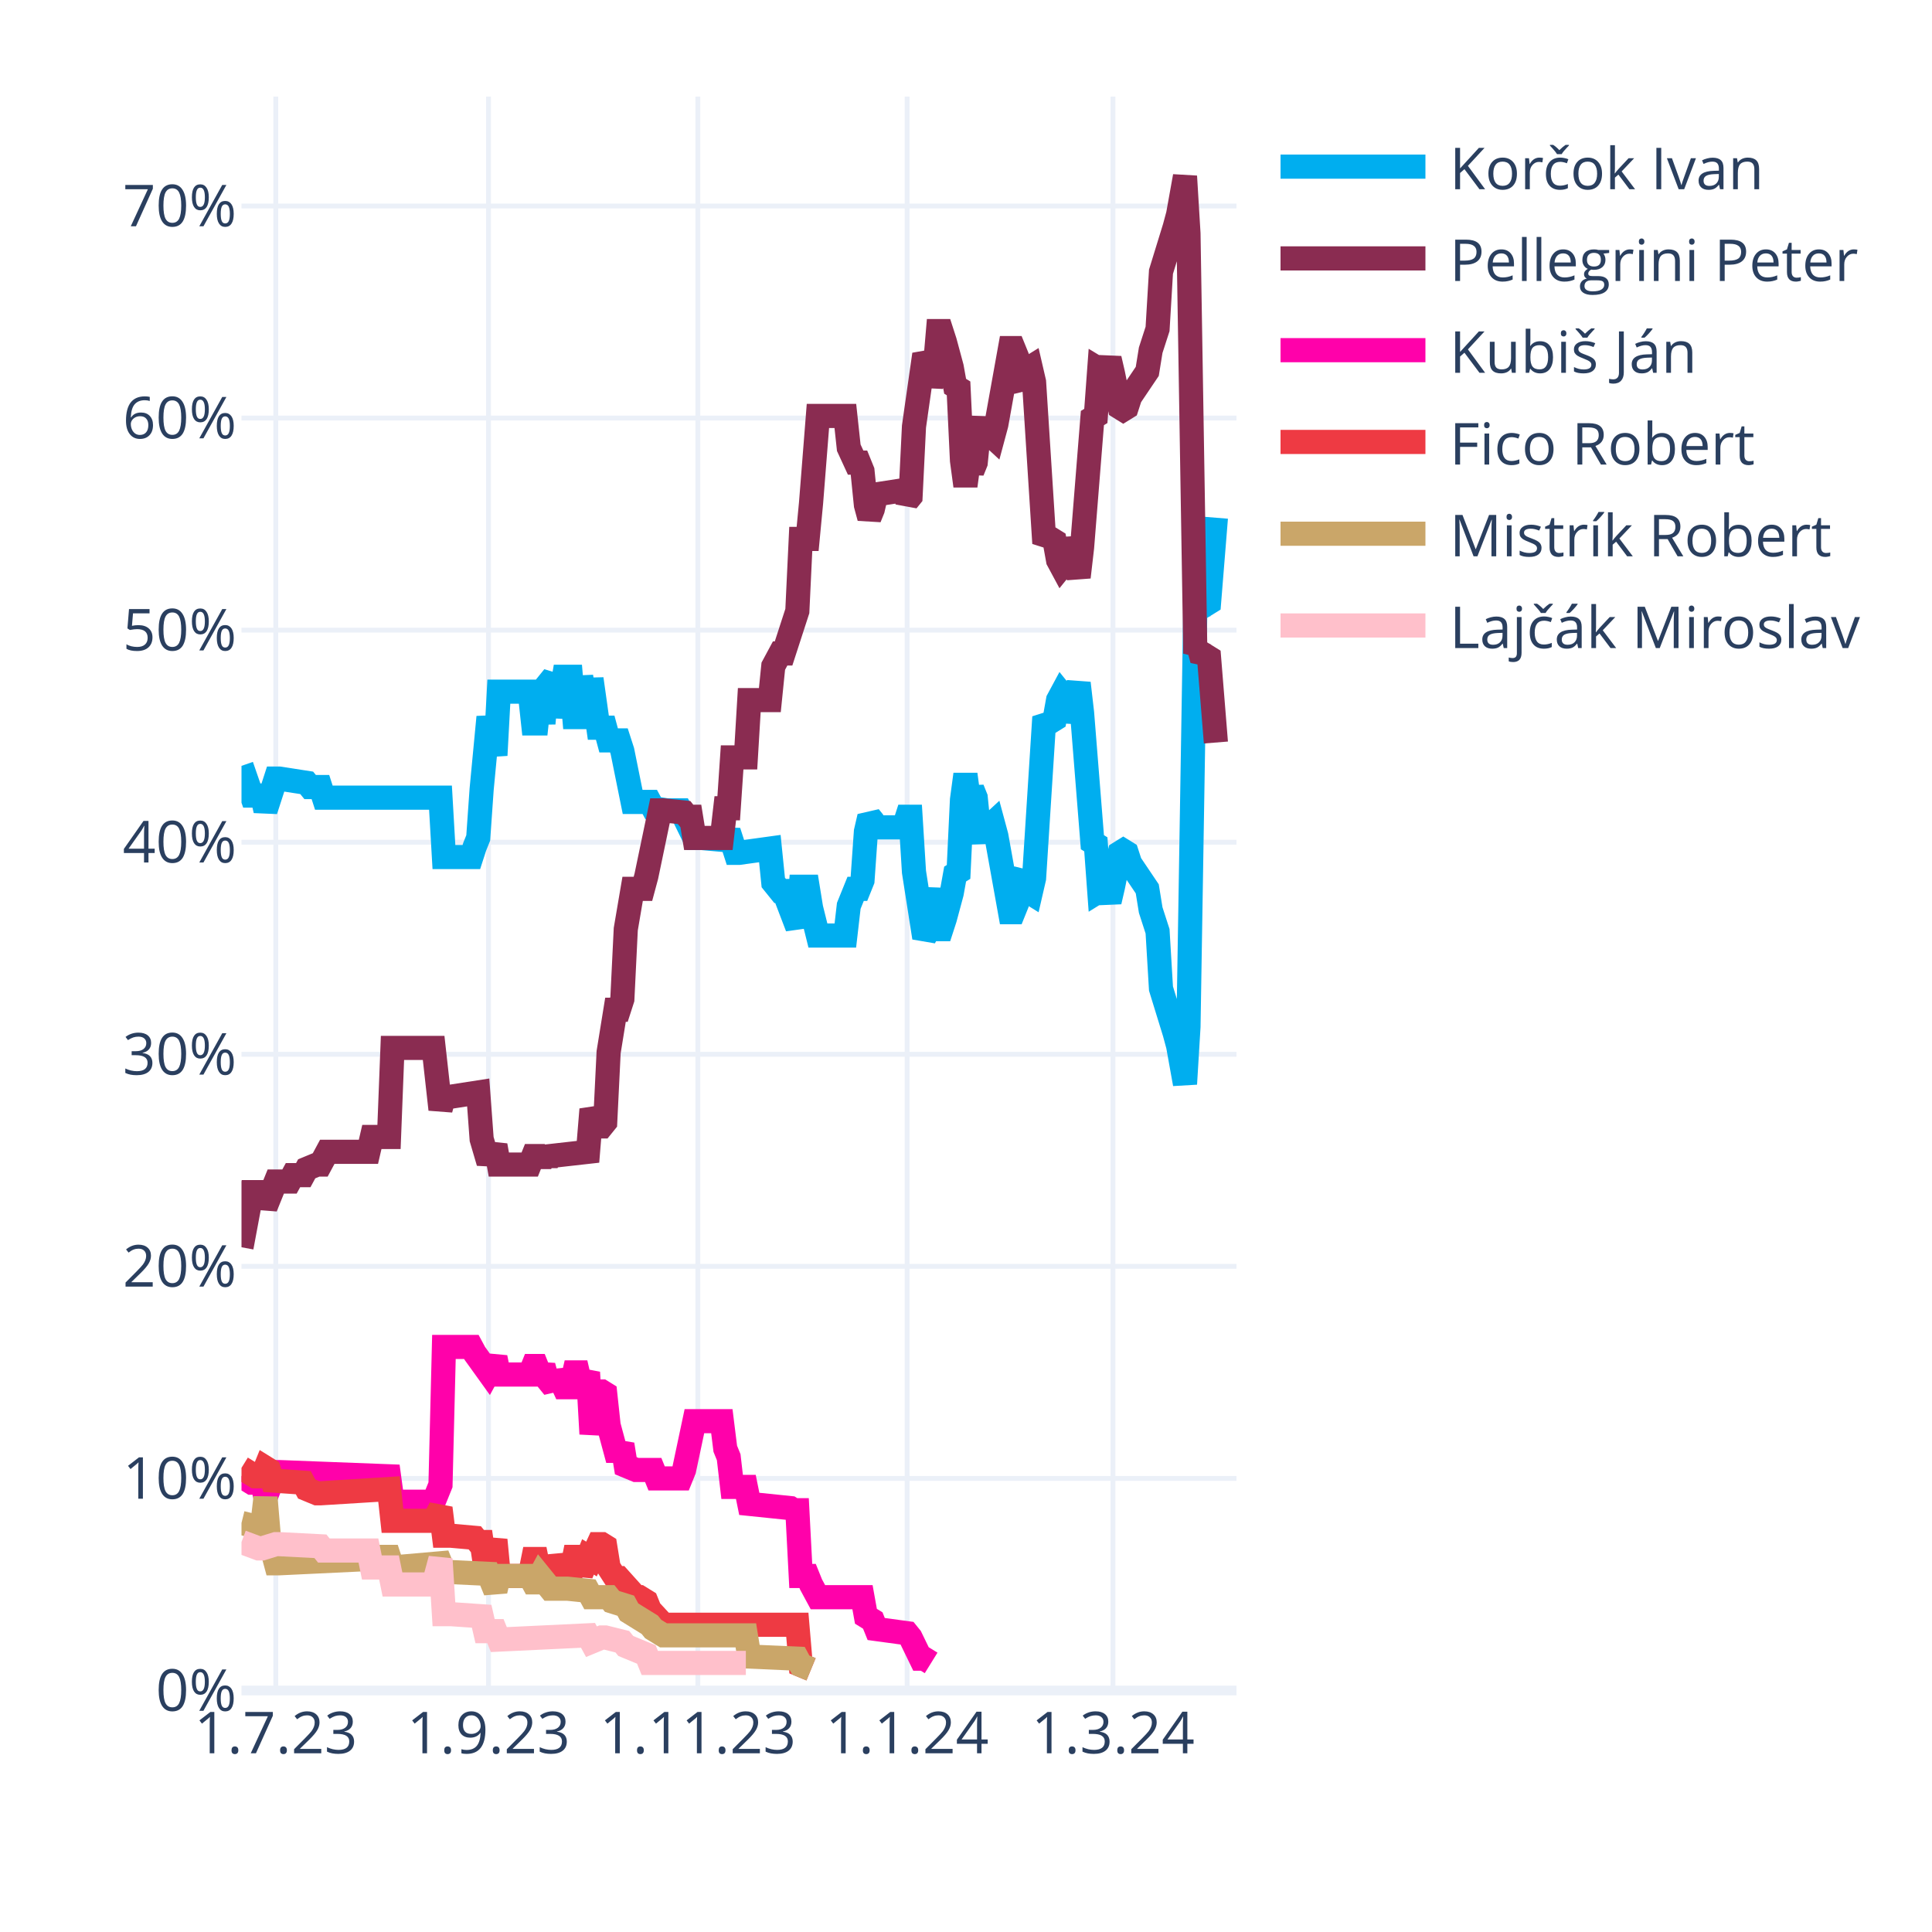
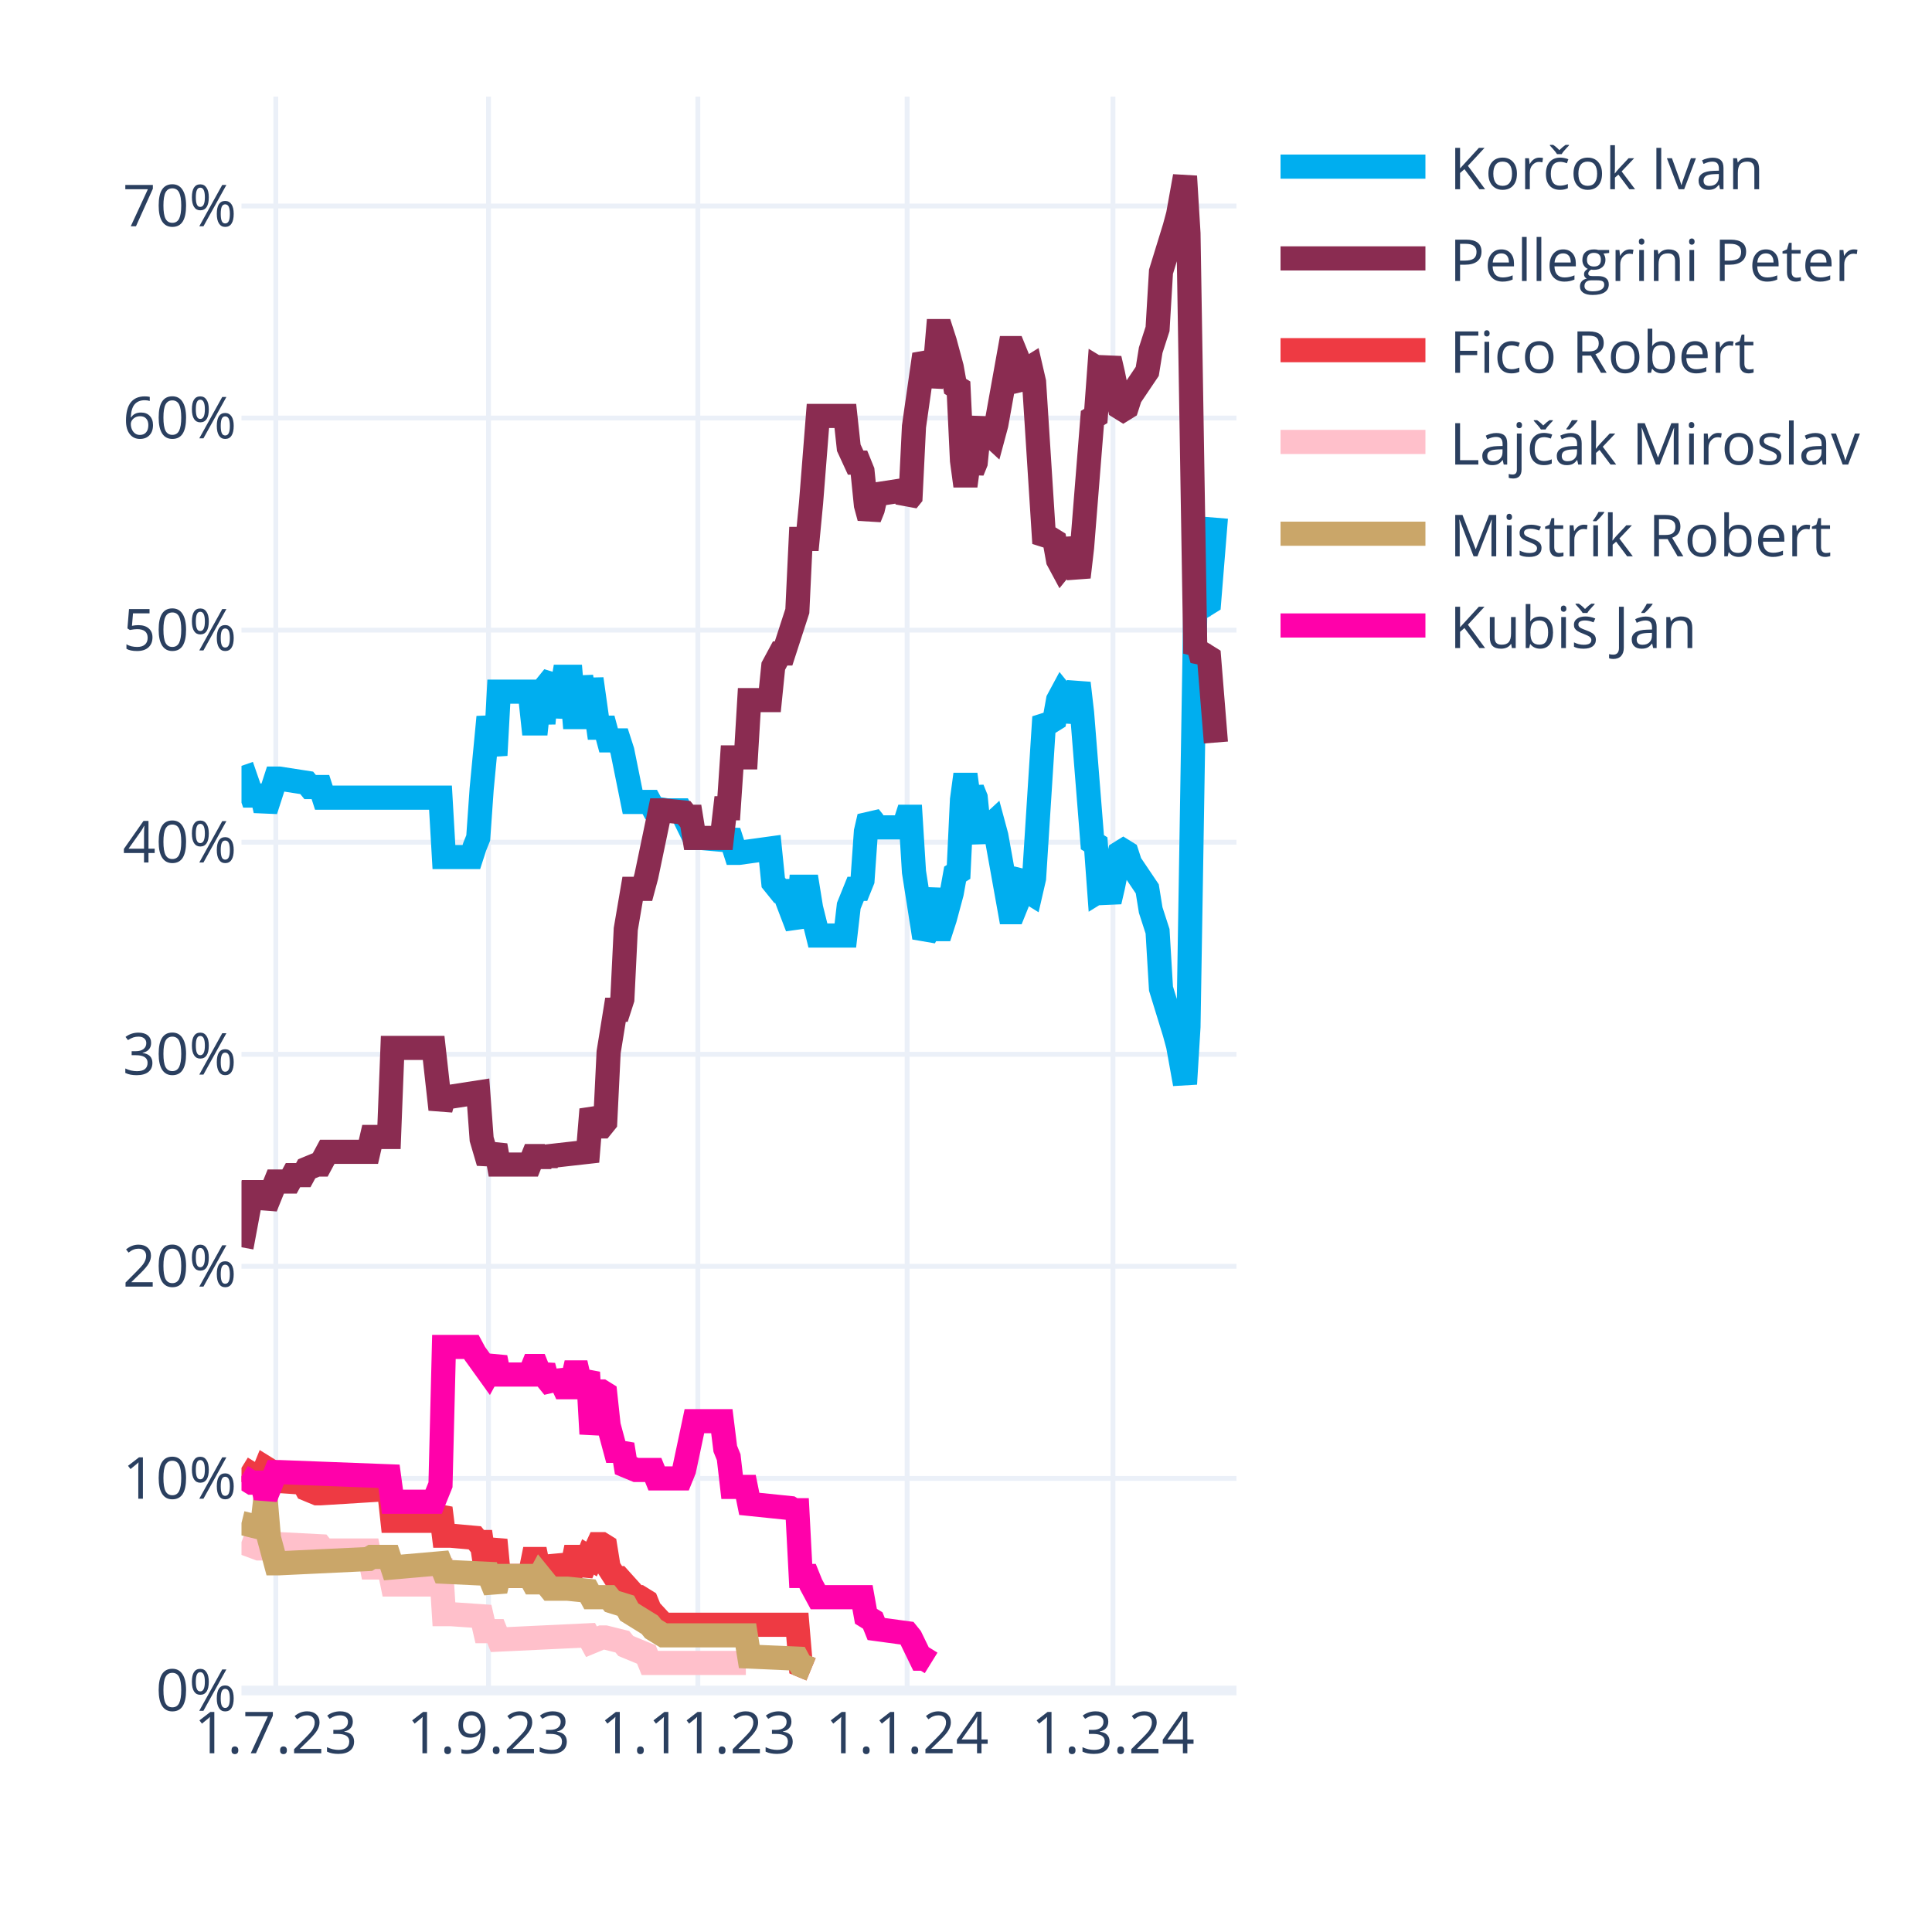
<svg xmlns="http://www.w3.org/2000/svg" class="main-svg" width="400" height="400" style="" viewBox="0 0 400 400">
  <rect x="0" y="0" width="400" height="400" style="fill: rgb(255, 255, 255); fill-opacity: 1;" />
-   <defs id="defs-489baf">
+   <defs id="defs-6d49bd">
    <g class="clips">
-       <clipPath id="clip489bafxyplot" class="plotclip">
+       <clipPath id="clip6d49bdxyplot" class="plotclip">
        <rect width="206" height="330" />
      </clipPath>
-       <clipPath class="axesclip" id="clip489bafx">
+       <clipPath class="axesclip" id="clip6d49bdx">
        <rect x="50" y="0" width="206" height="400" />
      </clipPath>
-       <clipPath class="axesclip" id="clip489bafy">
+       <clipPath class="axesclip" id="clip6d49bdy">
        <rect x="0" y="20" width="400" height="330" />
      </clipPath>
-       <clipPath class="axesclip" id="clip489bafxy">
+       <clipPath class="axesclip" id="clip6d49bdxy">
        <rect x="50" y="20" width="206" height="330" />
      </clipPath>
    </g>
    <g class="gradients" />
    <g class="patterns" />
  </defs>
  <g class="bglayer" />
  <g class="layer-below">
    <g class="imagelayer" />
    <g class="shapelayer" />
  </g>
  <g class="cartesianlayer">
    <g class="subplot xy">
      <g class="layer-subplot">
        <g class="shapelayer" />
        <g class="imagelayer" />
      </g>
      <g class="minor-gridlayer">
        <g class="x" />
        <g class="y" />
      </g>
      <g class="gridlayer">
        <g class="x">
          <path class="xgrid crisp" transform="translate(57.1,0)" d="M0,20v330" style="stroke: rgb(235, 240, 248); stroke-opacity: 1; stroke-width: 1px;" />
          <path class="xgrid crisp" transform="translate(101.14,0)" d="M0,20v330" style="stroke: rgb(235, 240, 248); stroke-opacity: 1; stroke-width: 1px;" />
          <path class="xgrid crisp" transform="translate(144.48,0)" d="M0,20v330" style="stroke: rgb(235, 240, 248); stroke-opacity: 1; stroke-width: 1px;" />
          <path class="xgrid crisp" transform="translate(187.81,0)" d="M0,20v330" style="stroke: rgb(235, 240, 248); stroke-opacity: 1; stroke-width: 1px;" />
          <path class="xgrid crisp" transform="translate(230.43,0)" d="M0,20v330" style="stroke: rgb(235, 240, 248); stroke-opacity: 1; stroke-width: 1px;" />
        </g>
        <g class="y">
          <path class="ygrid crisp" transform="translate(0,306.09)" d="M50,0h206" style="stroke: rgb(235, 240, 248); stroke-opacity: 1; stroke-width: 1px;" />
          <path class="ygrid crisp" transform="translate(0,262.18)" d="M50,0h206" style="stroke: rgb(235, 240, 248); stroke-opacity: 1; stroke-width: 1px;" />
          <path class="ygrid crisp" transform="translate(0,218.28)" d="M50,0h206" style="stroke: rgb(235, 240, 248); stroke-opacity: 1; stroke-width: 1px;" />
          <path class="ygrid crisp" transform="translate(0,174.37)" d="M50,0h206" style="stroke: rgb(235, 240, 248); stroke-opacity: 1; stroke-width: 1px;" />
          <path class="ygrid crisp" transform="translate(0,130.46)" d="M50,0h206" style="stroke: rgb(235, 240, 248); stroke-opacity: 1; stroke-width: 1px;" />
          <path class="ygrid crisp" transform="translate(0,86.55)" d="M50,0h206" style="stroke: rgb(235, 240, 248); stroke-opacity: 1; stroke-width: 1px;" />
          <path class="ygrid crisp" transform="translate(0,42.65)" d="M50,0h206" style="stroke: rgb(235, 240, 248); stroke-opacity: 1; stroke-width: 1px;" />
        </g>
      </g>
      <g class="zerolinelayer">
        <path class="yzl zl crisp" transform="translate(0,350)" d="M50,0h206" style="stroke: rgb(235, 240, 248); stroke-opacity: 1; stroke-width: 2px;" />
      </g>
      <g class="layer-between">
        <g class="shapelayer" />
        <g class="imagelayer" />
      </g>
      <path class="xlines-below" />
      <path class="ylines-below" />
      <g class="overlines-below" />
      <g class="xaxislayer-below" />
      <g class="yaxislayer-below" />
      <g class="overaxes-below" />
      <g class="overplot">
-         <g class="xy" transform="translate(50,20)" clip-path="url(#clip489bafxyplot)">
+         <g class="xy" transform="translate(50,20)" clip-path="url(#clip6d49bdxyplot)">
          <g class="scatterlayer mlayer">
-             <g class="trace scatter trace615965" style="stroke-miterlimit: 2; opacity: 1;">
+             <g class="trace scatter tracec3236d" style="stroke-miterlimit: 2; opacity: 1;">
              <g class="fills" />
              <g class="errorbars" />
              <g class="lines">
                <path class="js-line" d="M0,138.56L2.13,144.71L2.84,144.71L4.26,144.71L4.97,147.78L7.1,141.2L7.81,141.2L13.5,142.08L14.21,142.95L16.34,142.95L17.05,145.15L41.2,145.15L41.91,157.44L47.59,157.44L48.3,155.25L49.01,153.49L49.72,143.39L51.14,128.46L51.86,132.42L52.57,136.37L53.28,123.2L59.67,123.2L60.38,129.78L61.09,129.78L61.8,123.2L62.51,129.78L63.22,121.88L64.64,120.12L65.35,128.46L66.77,120.12L67.48,120.12L68.19,120.12L68.9,128.46L69.61,128.46L70.32,120.12L71.74,128.46L72.46,120.56L73.88,130.66L74.59,130.66L75.3,130.66L76.01,133.29L78.14,133.29L78.85,135.49L80.98,146.03L81.69,146.03L84.53,146.03L85.24,147.34L88.08,147.78L88.79,147.78L90.92,147.78L91.63,149.1L93.77,153.49L95.19,153.49L100.16,153.93L100.87,152.17L102.29,156.57L103,156.57L109.39,155.69L110.1,162.71L111.52,164.47L112.23,164.47L115.08,171.93L115.79,163.59L117.21,163.59L117.92,167.98L119.34,173.69L120.05,173.69L125.02,173.69L125.73,167.54L127.15,164.03L127.86,164.03L128.57,162.27L129.28,152.17L129.99,149.1L130.7,149.98L131.41,151.3L137.1,151.3L137.81,149.1L138.52,149.1L139.23,160.52L141.36,174.13L142.07,172.81L143.49,164.03L144.2,172.37L144.91,172.37L145.62,170.18L147.04,164.91L147.75,160.96L148.46,160.52L149.17,145.59L149.88,140.32L150.59,145.59L151.3,143.39L152.01,145.15L152.72,152.17L153.43,153.93L154.14,151.74L155.57,150.42L156.28,153.05L159.12,168.86L159.83,168.86L160.54,167.1L161.25,161.83L161.96,160.96L162.67,164.47L163.38,164.91L164.09,161.83L166.22,128.46L166.93,129.34L167.64,129.34L168.35,128.9L169.06,124.95L169.77,123.63L170.48,124.51L171.19,129.34L173.32,121.44L174.03,127.59L176.17,154.37L176.88,154.81L177.59,164.47L178.3,164.03L179.01,164.47L179.72,166.66L180.43,163.59L181.85,156.57L182.56,156.13L183.27,156.57L183.98,158.76L187.53,164.03L188.24,168.42L189.66,172.81L190.37,184.67L193.21,193.89L193.92,196.52L195.34,204.42L196.06,192.57L197.48,105.63L198.19,106.95L198.9,104.32L199.61,105.19L200.32,104.75L201.74,87.19" style="vector-effect: none; fill: none; stroke: rgb(0, 174, 239); stroke-opacity: 1; stroke-width: 5px; opacity: 1;" />
              </g>
              <g class="points" />
              <g class="text" />
            </g>
-             <g class="trace scatter trace6a78f7" style="stroke-miterlimit: 2; opacity: 1;">
+             <g class="trace scatter trace9498fd" style="stroke-miterlimit: 2; opacity: 1;">
              <g class="fills" />
              <g class="errorbars" />
              <g class="lines">
                <path class="js-line" d="M0,238.23L2.13,226.82L2.84,226.82L4.26,226.82L4.97,229.89L7.1,224.62L7.81,224.62L9.94,224.62L10.66,223.3L12.79,223.3L13.5,221.99L15.63,221.11L16.34,221.11L17.76,218.47L18.47,218.47L26.28,218.47L26.99,215.4L30.54,215.4L31.26,196.96L39.78,196.96L41.2,209.69L41.91,207.06L43.33,207.06L49.01,206.18L49.72,215.84L51.14,220.67L51.86,218.91L52.57,217.16L53.28,221.11L59.67,221.11L60.38,219.35L61.09,219.35L61.8,221.11L62.51,219.35L63.22,220.67L63.93,219.35L71.74,218.47L72.46,209.69L73.88,213.21L74.59,213.21L75.3,212.33L76.01,197.84L77.43,189.06L78.14,189.06L78.85,186.86L79.56,172.37L80.98,164.03L81.69,164.03L83.11,164.03L83.82,161.39L86.66,147.78L87.37,147.78L91.63,148.22L92.34,149.1L93.06,149.1L93.77,153.49L99.45,153.49L100.16,147.34L100.87,147.34L101.58,136.81L104.42,136.81L105.13,124.95L109.39,124.95L110.1,117.93L111.52,115.29L112.23,115.29L115.08,106.51L115.79,91.58L117.21,91.58L117.92,84.12L119.34,66.12L120.05,66.12L125.02,66.12L125.73,72.7L127.15,75.78L127.86,75.78L128.57,77.53L129.28,84.56L129.99,87.19L130.7,85.43L131.41,82.36L137.1,81.48L137.81,83.68L138.52,82.8L139.23,68.31L141.36,53.38L142.07,54.7L142.78,59.97L143.49,56.89L144.2,48.55L144.91,48.55L145.62,50.75L147.04,56.02L147.75,59.97L148.46,60.41L149.17,75.34L149.88,80.61L150.59,75.34L151.3,77.53L152.01,75.78L152.72,68.75L153.43,66.99L154.14,69.19L155.57,70.51L156.28,67.87L159.12,52.07L159.83,52.07L160.54,53.82L161.25,59.09L161.96,59.97L162.67,56.46L163.38,56.02L164.09,59.09L166.22,92.46L166.93,91.58L167.64,91.58L168.35,92.02L169.06,95.97L169.77,97.29L170.48,96.41L171.19,91.58L173.32,99.49L174.03,93.34L176.17,66.55L176.88,66.12L177.59,56.46L178.3,56.89L179.01,56.46L179.72,54.26L180.43,57.33L181.85,64.36L182.56,64.8L183.27,64.36L183.98,62.16L187.53,56.89L188.24,52.5L189.66,48.11L190.37,36.26L193.21,27.04L193.92,24.4L195.34,16.5L196.06,28.36L197.48,115.29L198.19,113.97L198.9,116.61L199.61,115.73L200.32,116.17L201.74,133.73" style="vector-effect: none; fill: none; stroke: rgb(138, 44, 81); stroke-opacity: 1; stroke-width: 5px; opacity: 1;" />
              </g>
              <g class="points" />
              <g class="text" />
            </g>
-             <g class="trace scatter trace472921" style="stroke-miterlimit: 2; opacity: 1;">
+             <g class="trace scatter tracecec987" style="stroke-miterlimit: 2; opacity: 1;">
+               <g class="fills" />
+               <g class="errorbars" />
+               <g class="lines">
+                 <path class="js-line" d="M0,283.9L2.84,285.65L3.55,285.65L4.26,285.65L4.97,283.9L5.68,284.34L6.39,286.53L12.79,286.97L13.5,288.29L15.63,289.17L16.34,289.17L30.54,288.29L31.26,294.87L39.78,294.87L41.2,292.24L41.91,297.95L43.33,297.95L48.3,298.39L49.01,299.26L49.72,299.26L50.43,304.09L51.14,304.09L51.86,301.46L52.57,298.83L53.28,306.29L59.67,306.29L60.38,302.78L61.09,302.78L61.8,306.29L62.51,302.78L63.22,305.85L64.64,305.85L65.35,302.34L66.77,305.85L67.48,305.85L68.19,305.85L68.9,302.34L69.61,302.34L70.32,305.85L71.74,302.34L72.46,302.78L73.88,299.7L74.59,299.7L75.3,300.14L76.01,304.53L77.43,306.73L78.14,306.73L81.69,310.68L82.4,310.68L83.82,311.56L84.53,313.32L87.37,316.39L88.08,316.39L115.08,316.39L115.79,324.73L117.92,325.61" style="vector-effect: none; fill: none; stroke: rgb(238, 58, 67); stroke-opacity: 1; stroke-width: 5px; opacity: 1;" />
+               </g>
+               <g class="points" />
+               <g class="text" />
+             </g>
+             <g class="trace scatter trace7228d5" style="stroke-miterlimit: 2; opacity: 1;">
+               <g class="fills" />
+               <g class="errorbars" />
+               <g class="lines">
+                 <path class="js-line" d="M0,299.26L3.55,300.58L4.26,300.58L7.1,299.7L7.81,299.7L16.34,300.14L17.05,301.02L26.28,301.02L26.99,304.53L30.54,304.53L31.26,308.05L39.78,308.05L41.2,302.78L41.91,314.19L43.33,314.19L49.72,314.63L50.43,317.71L52.57,317.71L53.28,319.46L71.74,318.58L72.46,319.9L74.59,319.02L75.3,319.02L78.85,319.9L79.56,320.78L83.82,322.54L84.53,324.29L104.42,324.29" style="vector-effect: none; fill: none; stroke: rgb(255, 192, 203); stroke-opacity: 1; stroke-width: 5px; opacity: 1;" />
+               </g>
+               <g class="points" />
+               <g class="text" />
+             </g>
+             <g class="trace scatter tracec812f7" style="stroke-miterlimit: 2; opacity: 1;">
+               <g class="fills" />
+               <g class="errorbars" />
+               <g class="lines">
+                 <path class="js-line" d="M0,295.31L3.55,296.19L4.26,296.19L4.97,290.04L5.68,298.39L7.1,303.66L7.81,303.66L26.28,302.78L26.99,302.34L30.54,302.34L31.26,304.53L41.2,303.66L41.91,305.41L51.14,305.85L51.86,307.61L52.57,309.36L53.28,306.29L59.67,306.29L60.38,307.61L61.09,307.61L61.8,306.29L63.93,308.92L64.64,308.92L66.77,308.92L67.48,308.92L71.74,309.36L72.46,310.68L76.01,310.68L76.72,311.56L79.56,312.44L80.27,313.75L84.53,316.39L85.24,317.27L87.37,318.58L88.08,318.58L104.42,318.58L105.13,322.97L115.08,323.41L115.79,324.73L117.92,325.61" style="vector-effect: none; fill: none; stroke: rgb(202, 166, 105); stroke-opacity: 1; stroke-width: 5px; opacity: 1;" />
+               </g>
+               <g class="points" />
+               <g class="text" />
+             </g>
+             <g class="trace scatter trace5bafe5" style="stroke-miterlimit: 2; opacity: 1;">
              <g class="fills" />
              <g class="errorbars" />
              <g class="lines">
                <path class="js-line" d="M0,285.65L2.13,286.97L2.84,286.97L4.26,286.97L4.97,290.04L7.1,284.78L7.81,284.78L30.54,285.65L31.26,290.92L39.78,290.92L41.2,287.41L41.91,258.87L43.33,258.87L47.59,258.87L48.3,260.19L51.14,264.14L51.86,262.82L52.57,261.07L53.28,264.58L59.67,264.58L60.38,262.82L61.09,262.82L61.8,264.58L62.51,262.82L63.22,265.46L64.64,267.21L65.35,264.14L66.77,267.21L67.48,267.21L68.19,267.21L68.9,264.14L69.61,264.14L70.32,267.21L71.74,264.14L72.46,276.87L73.88,268.09L74.59,268.09L75.3,268.53L76.01,275.12L77.43,280.38L78.14,280.38L78.85,279.07L79.56,283.46L81.69,284.34L82.4,284.34L85.24,284.34L85.95,286.09L90.92,286.09L91.63,284.34L93.77,274.24L95.19,274.24L99.45,274.24L100.16,279.95L100.87,281.7L101.58,287.85L104.42,287.85L105.13,291.36L113.66,292.24L114.37,292.68L115.08,292.68L115.79,306.29L117.21,306.29L117.92,308.05L119.34,310.68L120.05,310.68L128.57,310.68L129.28,314.63L130.7,315.51L131.41,317.27L137.81,318.14L138.52,319.02L140.65,323.41L141.36,323.41L142.78,324.29" style="vector-effect: none; fill: none; stroke: rgb(255, 1, 170); stroke-opacity: 1; stroke-width: 5px; opacity: 1;" />
-               </g>
-               <g class="points" />
-               <g class="text" />
-             </g>
-             <g class="trace scatter trace69191f" style="stroke-miterlimit: 2; opacity: 1;">
-               <g class="fills" />
-               <g class="errorbars" />
-               <g class="lines">
-                 <path class="js-line" d="M0,283.9L2.84,285.65L3.55,285.65L4.26,285.65L4.97,283.9L5.68,284.34L6.39,286.53L12.79,286.97L13.5,288.29L15.63,289.17L16.34,289.17L30.54,288.29L31.26,294.87L39.78,294.87L41.2,292.24L41.91,297.95L43.33,297.95L48.3,298.39L49.01,299.26L49.72,299.26L50.43,304.09L51.14,304.09L51.86,301.46L52.57,298.83L53.28,306.29L59.67,306.29L60.38,302.78L61.09,302.78L61.8,306.29L62.51,302.78L63.22,305.85L64.64,305.85L65.35,302.34L66.77,305.85L67.48,305.85L68.19,305.85L68.9,302.34L69.61,302.34L70.32,305.85L71.74,302.34L72.46,302.78L73.88,299.7L74.59,299.7L75.3,300.14L76.01,304.53L77.43,306.73L78.14,306.73L81.69,310.68L82.4,310.68L83.82,311.56L84.53,313.32L87.37,316.39L88.08,316.39L115.08,316.39L115.79,324.73L117.92,325.61" style="vector-effect: none; fill: none; stroke: rgb(238, 58, 67); stroke-opacity: 1; stroke-width: 5px; opacity: 1;" />
-               </g>
-               <g class="points" />
-               <g class="text" />
-             </g>
-             <g class="trace scatter tracebdab4e" style="stroke-miterlimit: 2; opacity: 1;">
-               <g class="fills" />
-               <g class="errorbars" />
-               <g class="lines">
-                 <path class="js-line" d="M0,295.31L3.55,296.19L4.26,296.19L4.97,290.04L5.68,298.39L7.1,303.66L7.81,303.66L26.28,302.78L26.99,302.34L30.54,302.34L31.26,304.53L41.2,303.66L41.91,305.41L51.14,305.85L51.86,307.61L52.57,309.36L53.28,306.29L59.67,306.29L60.38,307.61L61.09,307.61L61.8,306.29L63.93,308.92L64.64,308.92L66.77,308.92L67.48,308.92L71.74,309.36L72.46,310.68L76.01,310.68L76.72,311.56L79.56,312.44L80.27,313.75L84.53,316.39L85.24,317.27L87.37,318.58L88.08,318.58L104.42,318.58L105.13,322.97L115.08,323.41L115.79,324.73L117.92,325.61" style="vector-effect: none; fill: none; stroke: rgb(202, 166, 105); stroke-opacity: 1; stroke-width: 5px; opacity: 1;" />
-               </g>
-               <g class="points" />
-               <g class="text" />
-             </g>
-             <g class="trace scatter trace8a3085" style="stroke-miterlimit: 2; opacity: 1;">
-               <g class="fills" />
-               <g class="errorbars" />
-               <g class="lines">
-                 <path class="js-line" d="M0,299.26L3.55,300.58L4.26,300.58L7.1,299.7L7.81,299.7L16.34,300.14L17.05,301.02L26.28,301.02L26.99,304.53L30.54,304.53L31.26,308.05L39.78,308.05L41.2,302.78L41.91,314.19L43.33,314.19L49.72,314.63L50.43,317.71L52.57,317.71L53.28,319.46L71.74,318.58L72.46,319.9L74.59,319.02L75.3,319.02L78.85,319.9L79.56,320.78L83.82,322.54L84.53,324.29L104.42,324.29" style="vector-effect: none; fill: none; stroke: rgb(255, 192, 203); stroke-opacity: 1; stroke-width: 5px; opacity: 1;" />
              </g>
              <g class="points" />
              <g class="text" />
            </g>
          </g>
        </g>
      </g>
      <path class="xlines-above crisp" d="M0,0" style="fill: none;" />
      <path class="ylines-above crisp" d="M0,0" style="fill: none;" />
      <g class="overlines-above" />
      <g class="xaxislayer-above">
        <g class="xtick">
          <text text-anchor="middle" x="0" y="363" transform="translate(57.1,0)" style="font-family: 'Open Sans', verdana, arial, sans-serif; font-size: 12px; fill: rgb(42, 63, 95); fill-opacity: 1; white-space: pre; opacity: 1;">1.7.23</text>
        </g>
        <g class="xtick">
          <text text-anchor="middle" x="0" y="363" style="font-family: 'Open Sans', verdana, arial, sans-serif; font-size: 12px; fill: rgb(42, 63, 95); fill-opacity: 1; white-space: pre; opacity: 1;" transform="translate(101.14,0)">1.9.23</text>
        </g>
        <g class="xtick">
          <text text-anchor="middle" x="0" y="363" style="font-family: 'Open Sans', verdana, arial, sans-serif; font-size: 12px; fill: rgb(42, 63, 95); fill-opacity: 1; white-space: pre; opacity: 1;" transform="translate(144.48,0)">1.11.23</text>
        </g>
        <g class="xtick">
          <text text-anchor="middle" x="0" y="363" style="font-family: 'Open Sans', verdana, arial, sans-serif; font-size: 12px; fill: rgb(42, 63, 95); fill-opacity: 1; white-space: pre; opacity: 1;" transform="translate(187.81,0)">1.1.24</text>
        </g>
        <g class="xtick">
          <text text-anchor="middle" x="0" y="363" style="font-family: 'Open Sans', verdana, arial, sans-serif; font-size: 12px; fill: rgb(42, 63, 95); fill-opacity: 1; white-space: pre; opacity: 1;" transform="translate(230.43,0)">1.3.24</text>
        </g>
      </g>
      <g class="yaxislayer-above">
        <g class="ytick">
          <text text-anchor="end" x="49" y="4.2" transform="translate(0,350)" style="font-family: 'Open Sans', verdana, arial, sans-serif; font-size: 12px; fill: rgb(42, 63, 95); fill-opacity: 1; white-space: pre; opacity: 1;">0%</text>
        </g>
        <g class="ytick">
          <text text-anchor="end" x="49" y="4.2" style="font-family: 'Open Sans', verdana, arial, sans-serif; font-size: 12px; fill: rgb(42, 63, 95); fill-opacity: 1; white-space: pre; opacity: 1;" transform="translate(0,306.09)">10%</text>
        </g>
        <g class="ytick">
          <text text-anchor="end" x="49" y="4.2" style="font-family: 'Open Sans', verdana, arial, sans-serif; font-size: 12px; fill: rgb(42, 63, 95); fill-opacity: 1; white-space: pre; opacity: 1;" transform="translate(0,262.18)">20%</text>
        </g>
        <g class="ytick">
          <text text-anchor="end" x="49" y="4.2" style="font-family: 'Open Sans', verdana, arial, sans-serif; font-size: 12px; fill: rgb(42, 63, 95); fill-opacity: 1; white-space: pre; opacity: 1;" transform="translate(0,218.28)">30%</text>
        </g>
        <g class="ytick">
          <text text-anchor="end" x="49" y="4.2" style="font-family: 'Open Sans', verdana, arial, sans-serif; font-size: 12px; fill: rgb(42, 63, 95); fill-opacity: 1; white-space: pre; opacity: 1;" transform="translate(0,174.37)">40%</text>
        </g>
        <g class="ytick">
          <text text-anchor="end" x="49" y="4.2" style="font-family: 'Open Sans', verdana, arial, sans-serif; font-size: 12px; fill: rgb(42, 63, 95); fill-opacity: 1; white-space: pre; opacity: 1;" transform="translate(0,130.46)">50%</text>
        </g>
        <g class="ytick">
          <text text-anchor="end" x="49" y="4.2" style="font-family: 'Open Sans', verdana, arial, sans-serif; font-size: 12px; fill: rgb(42, 63, 95); fill-opacity: 1; white-space: pre; opacity: 1;" transform="translate(0,86.55)">60%</text>
        </g>
        <g class="ytick">
          <text text-anchor="end" x="49" y="4.2" style="font-family: 'Open Sans', verdana, arial, sans-serif; font-size: 12px; fill: rgb(42, 63, 95); fill-opacity: 1; white-space: pre; opacity: 1;" transform="translate(0,42.65)">70%</text>
        </g>
      </g>
      <g class="overaxes-above" />
    </g>
  </g>
  <g class="polarlayer" />
  <g class="smithlayer" />
  <g class="ternarylayer" />
  <g class="geolayer" />
  <g class="funnelarealayer" />
  <g class="pielayer" />
  <g class="iciclelayer" />
  <g class="treemaplayer" />
  <g class="sunburstlayer" />
  <g class="glimages" />
-   <defs id="topdefs-489baf">
+   <defs id="topdefs-6d49bd">
    <g class="clips" />
-     <clipPath id="legend489baf">
+     <clipPath id="legend6d49bd">
      <rect width="128" height="124" x="0" y="0" />
    </clipPath>
  </defs>
  <g class="layer-above">
    <g class="imagelayer" />
    <g class="shapelayer" />
  </g>
  <g class="infolayer">
    <g class="legend" pointer-events="all" transform="translate(260.12,20)">
      <rect class="bg" shape-rendering="crispEdges" width="128" height="124" x="0" y="0" style="stroke: rgb(68, 68, 68); stroke-opacity: 1; fill: rgb(255, 255, 255); fill-opacity: 1; stroke-width: 0px;" />
-       <g class="scrollbox" transform="" clip-path="url(#legend489baf)">
+       <g class="scrollbox" transform="" clip-path="url(#legend6d49bd)">
        <g class="groups">
          <g class="traces" transform="translate(0,14.5)" style="opacity: 1;">
            <text class="legendtext" text-anchor="start" x="40" y="4.68" style="font-family: 'Open Sans', verdana, arial, sans-serif; font-size: 12px; fill: rgb(42, 63, 95); fill-opacity: 1; white-space: pre;">Korčok Ivan</text>
            <g class="layers" style="opacity: 1;">
              <g class="legendfill" />
              <g class="legendlines">
                <path class="js-line" d="M5,0h30" style="fill: none; stroke: rgb(0, 174, 239); stroke-opacity: 1; stroke-width: 5px;" />
              </g>
              <g class="legendsymbols">
                <g class="legendpoints" />
              </g>
            </g>
            <rect class="legendtoggle" x="0" y="-9.5" width="122.703" height="19" style="fill: rgb(0, 0, 0); fill-opacity: 0;" />
          </g>
          <g class="traces" transform="translate(0,33.5)" style="opacity: 1;">
            <text class="legendtext" text-anchor="start" x="40" y="4.68" style="font-family: 'Open Sans', verdana, arial, sans-serif; font-size: 12px; fill: rgb(42, 63, 95); fill-opacity: 1; white-space: pre;">Pellegrini Peter</text>
            <g class="layers" style="opacity: 1;">
              <g class="legendfill" />
              <g class="legendlines">
                <path class="js-line" d="M5,0h30" style="fill: none; stroke: rgb(138, 44, 81); stroke-opacity: 1; stroke-width: 5px;" />
              </g>
              <g class="legendsymbols">
                <g class="legendpoints" />
              </g>
            </g>
            <rect class="legendtoggle" x="0" y="-9.5" width="122.703" height="19" style="fill: rgb(0, 0, 0); fill-opacity: 0;" />
          </g>
          <g class="traces" transform="translate(0,52.5)" style="opacity: 1;">
-             <text class="legendtext" text-anchor="start" x="40" y="4.68" style="font-family: 'Open Sans', verdana, arial, sans-serif; font-size: 12px; fill: rgb(42, 63, 95); fill-opacity: 1; white-space: pre;">Kubiš Ján</text>
-             <g class="layers" style="opacity: 1;">
-               <g class="legendfill" />
-               <g class="legendlines">
-                 <path class="js-line" d="M5,0h30" style="fill: none; stroke: rgb(255, 1, 170); stroke-opacity: 1; stroke-width: 5px;" />
+             <text class="legendtext" text-anchor="start" x="40" y="4.68" style="font-family: 'Open Sans', verdana, arial, sans-serif; font-size: 12px; fill: rgb(42, 63, 95); fill-opacity: 1; white-space: pre;">Fico Robert</text>
+             <g class="layers" style="opacity: 1;">
+               <g class="legendfill" />
+               <g class="legendlines">
+                 <path class="js-line" d="M5,0h30" style="fill: none; stroke: rgb(238, 58, 67); stroke-opacity: 1; stroke-width: 5px;" />
              </g>
              <g class="legendsymbols">
                <g class="legendpoints" />
              </g>
            </g>
            <rect class="legendtoggle" x="0" y="-9.5" width="122.703" height="19" style="fill: rgb(0, 0, 0); fill-opacity: 0;" />
          </g>
          <g class="traces" transform="translate(0,71.5)" style="opacity: 1;">
-             <text class="legendtext" text-anchor="start" x="40" y="4.68" style="font-family: 'Open Sans', verdana, arial, sans-serif; font-size: 12px; fill: rgb(42, 63, 95); fill-opacity: 1; white-space: pre;">Fico Robert</text>
-             <g class="layers" style="opacity: 1;">
-               <g class="legendfill" />
-               <g class="legendlines">
-                 <path class="js-line" d="M5,0h30" style="fill: none; stroke: rgb(238, 58, 67); stroke-opacity: 1; stroke-width: 5px;" />
+             <text class="legendtext" text-anchor="start" x="40" y="4.68" style="font-family: 'Open Sans', verdana, arial, sans-serif; font-size: 12px; fill: rgb(42, 63, 95); fill-opacity: 1; white-space: pre;">Lajčák Miroslav</text>
+             <g class="layers" style="opacity: 1;">
+               <g class="legendfill" />
+               <g class="legendlines">
+                 <path class="js-line" d="M5,0h30" style="fill: none; stroke: rgb(255, 192, 203); stroke-opacity: 1; stroke-width: 5px;" />
              </g>
              <g class="legendsymbols">
                <g class="legendpoints" />
              </g>
            </g>
            <rect class="legendtoggle" x="0" y="-9.5" width="122.703" height="19" style="fill: rgb(0, 0, 0); fill-opacity: 0;" />
          </g>
          <g class="traces" transform="translate(0,90.5)" style="opacity: 1;">
            <text class="legendtext" text-anchor="start" x="40" y="4.68" style="font-family: 'Open Sans', verdana, arial, sans-serif; font-size: 12px; fill: rgb(42, 63, 95); fill-opacity: 1; white-space: pre;">Mistrík Robert</text>
            <g class="layers" style="opacity: 1;">
              <g class="legendfill" />
              <g class="legendlines">
                <path class="js-line" d="M5,0h30" style="fill: none; stroke: rgb(202, 166, 105); stroke-opacity: 1; stroke-width: 5px;" />
              </g>
              <g class="legendsymbols">
                <g class="legendpoints" />
              </g>
            </g>
            <rect class="legendtoggle" x="0" y="-9.5" width="122.703" height="19" style="fill: rgb(0, 0, 0); fill-opacity: 0;" />
          </g>
          <g class="traces" transform="translate(0,109.5)" style="opacity: 1;">
-             <text class="legendtext" text-anchor="start" x="40" y="4.68" style="font-family: 'Open Sans', verdana, arial, sans-serif; font-size: 12px; fill: rgb(42, 63, 95); fill-opacity: 1; white-space: pre;">Lajčák Miroslav</text>
-             <g class="layers" style="opacity: 1;">
-               <g class="legendfill" />
-               <g class="legendlines">
-                 <path class="js-line" d="M5,0h30" style="fill: none; stroke: rgb(255, 192, 203); stroke-opacity: 1; stroke-width: 5px;" />
+             <text class="legendtext" text-anchor="start" x="40" y="4.68" style="font-family: 'Open Sans', verdana, arial, sans-serif; font-size: 12px; fill: rgb(42, 63, 95); fill-opacity: 1; white-space: pre;">Kubiš Ján</text>
+             <g class="layers" style="opacity: 1;">
+               <g class="legendfill" />
+               <g class="legendlines">
+                 <path class="js-line" d="M5,0h30" style="fill: none; stroke: rgb(255, 1, 170); stroke-opacity: 1; stroke-width: 5px;" />
              </g>
              <g class="legendsymbols">
                <g class="legendpoints" />
              </g>
            </g>
            <rect class="legendtoggle" x="0" y="-9.5" width="122.703" height="19" style="fill: rgb(0, 0, 0); fill-opacity: 0;" />
          </g>
        </g>
      </g>
      <rect class="scrollbar" rx="20" ry="3" width="0" height="0" x="0" y="0" style="fill: rgb(128, 139, 164); fill-opacity: 1;" />
    </g>
    <g class="g-gtitle" />
    <g class="g-xtitle" />
    <g class="g-ytitle" />
  </g>
</svg>
